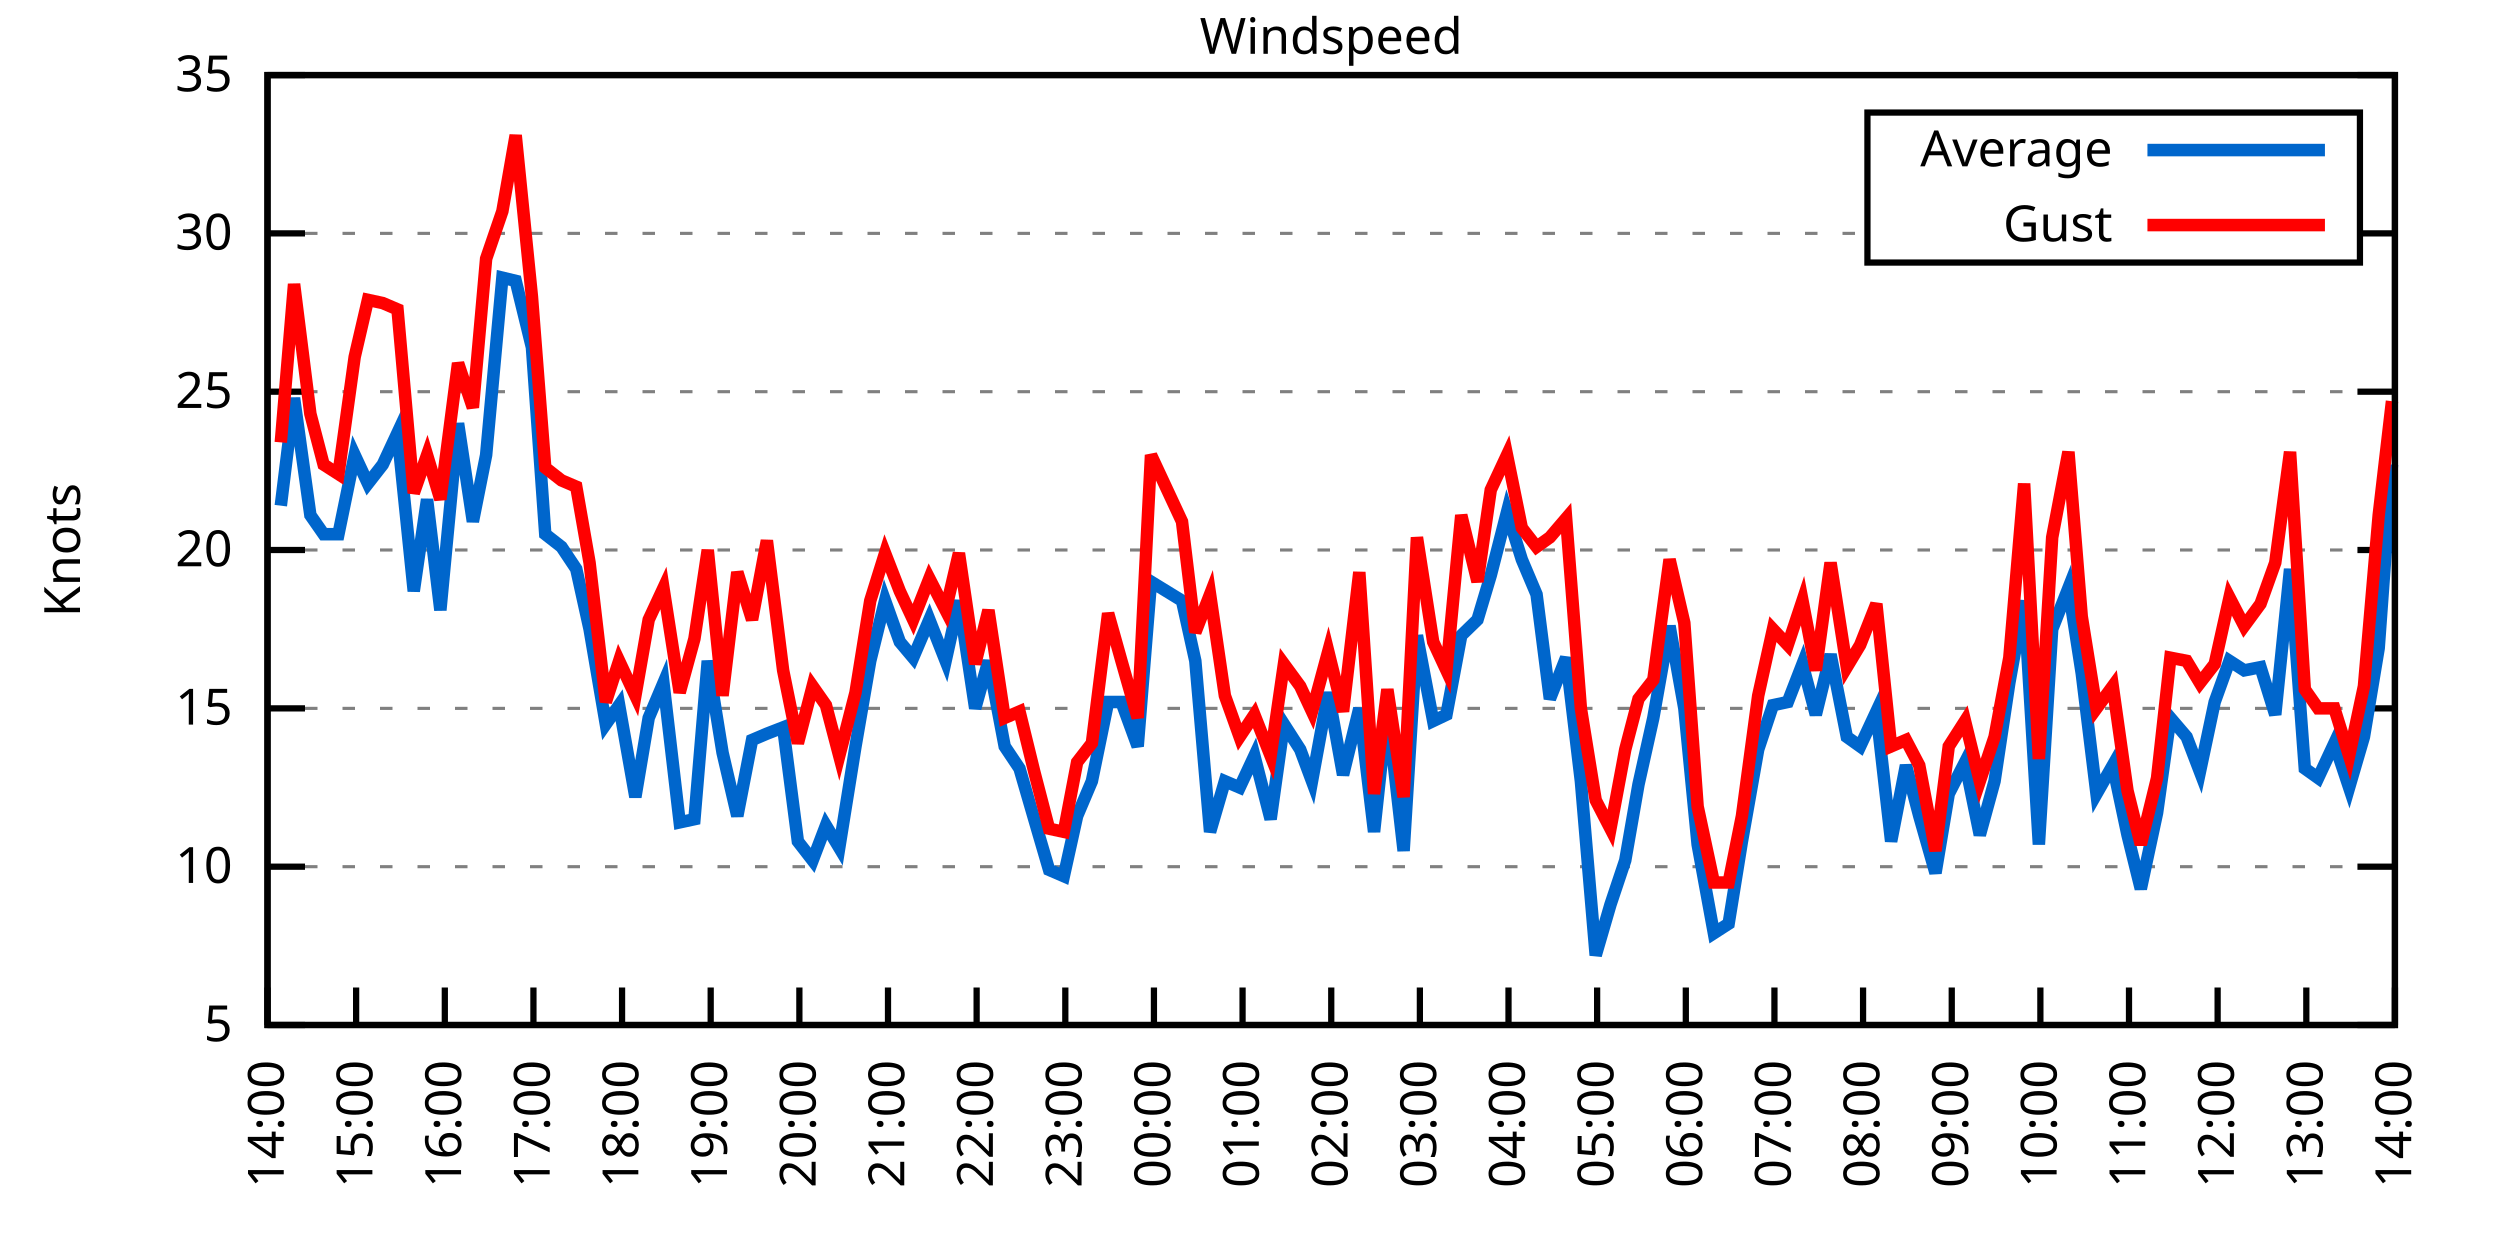
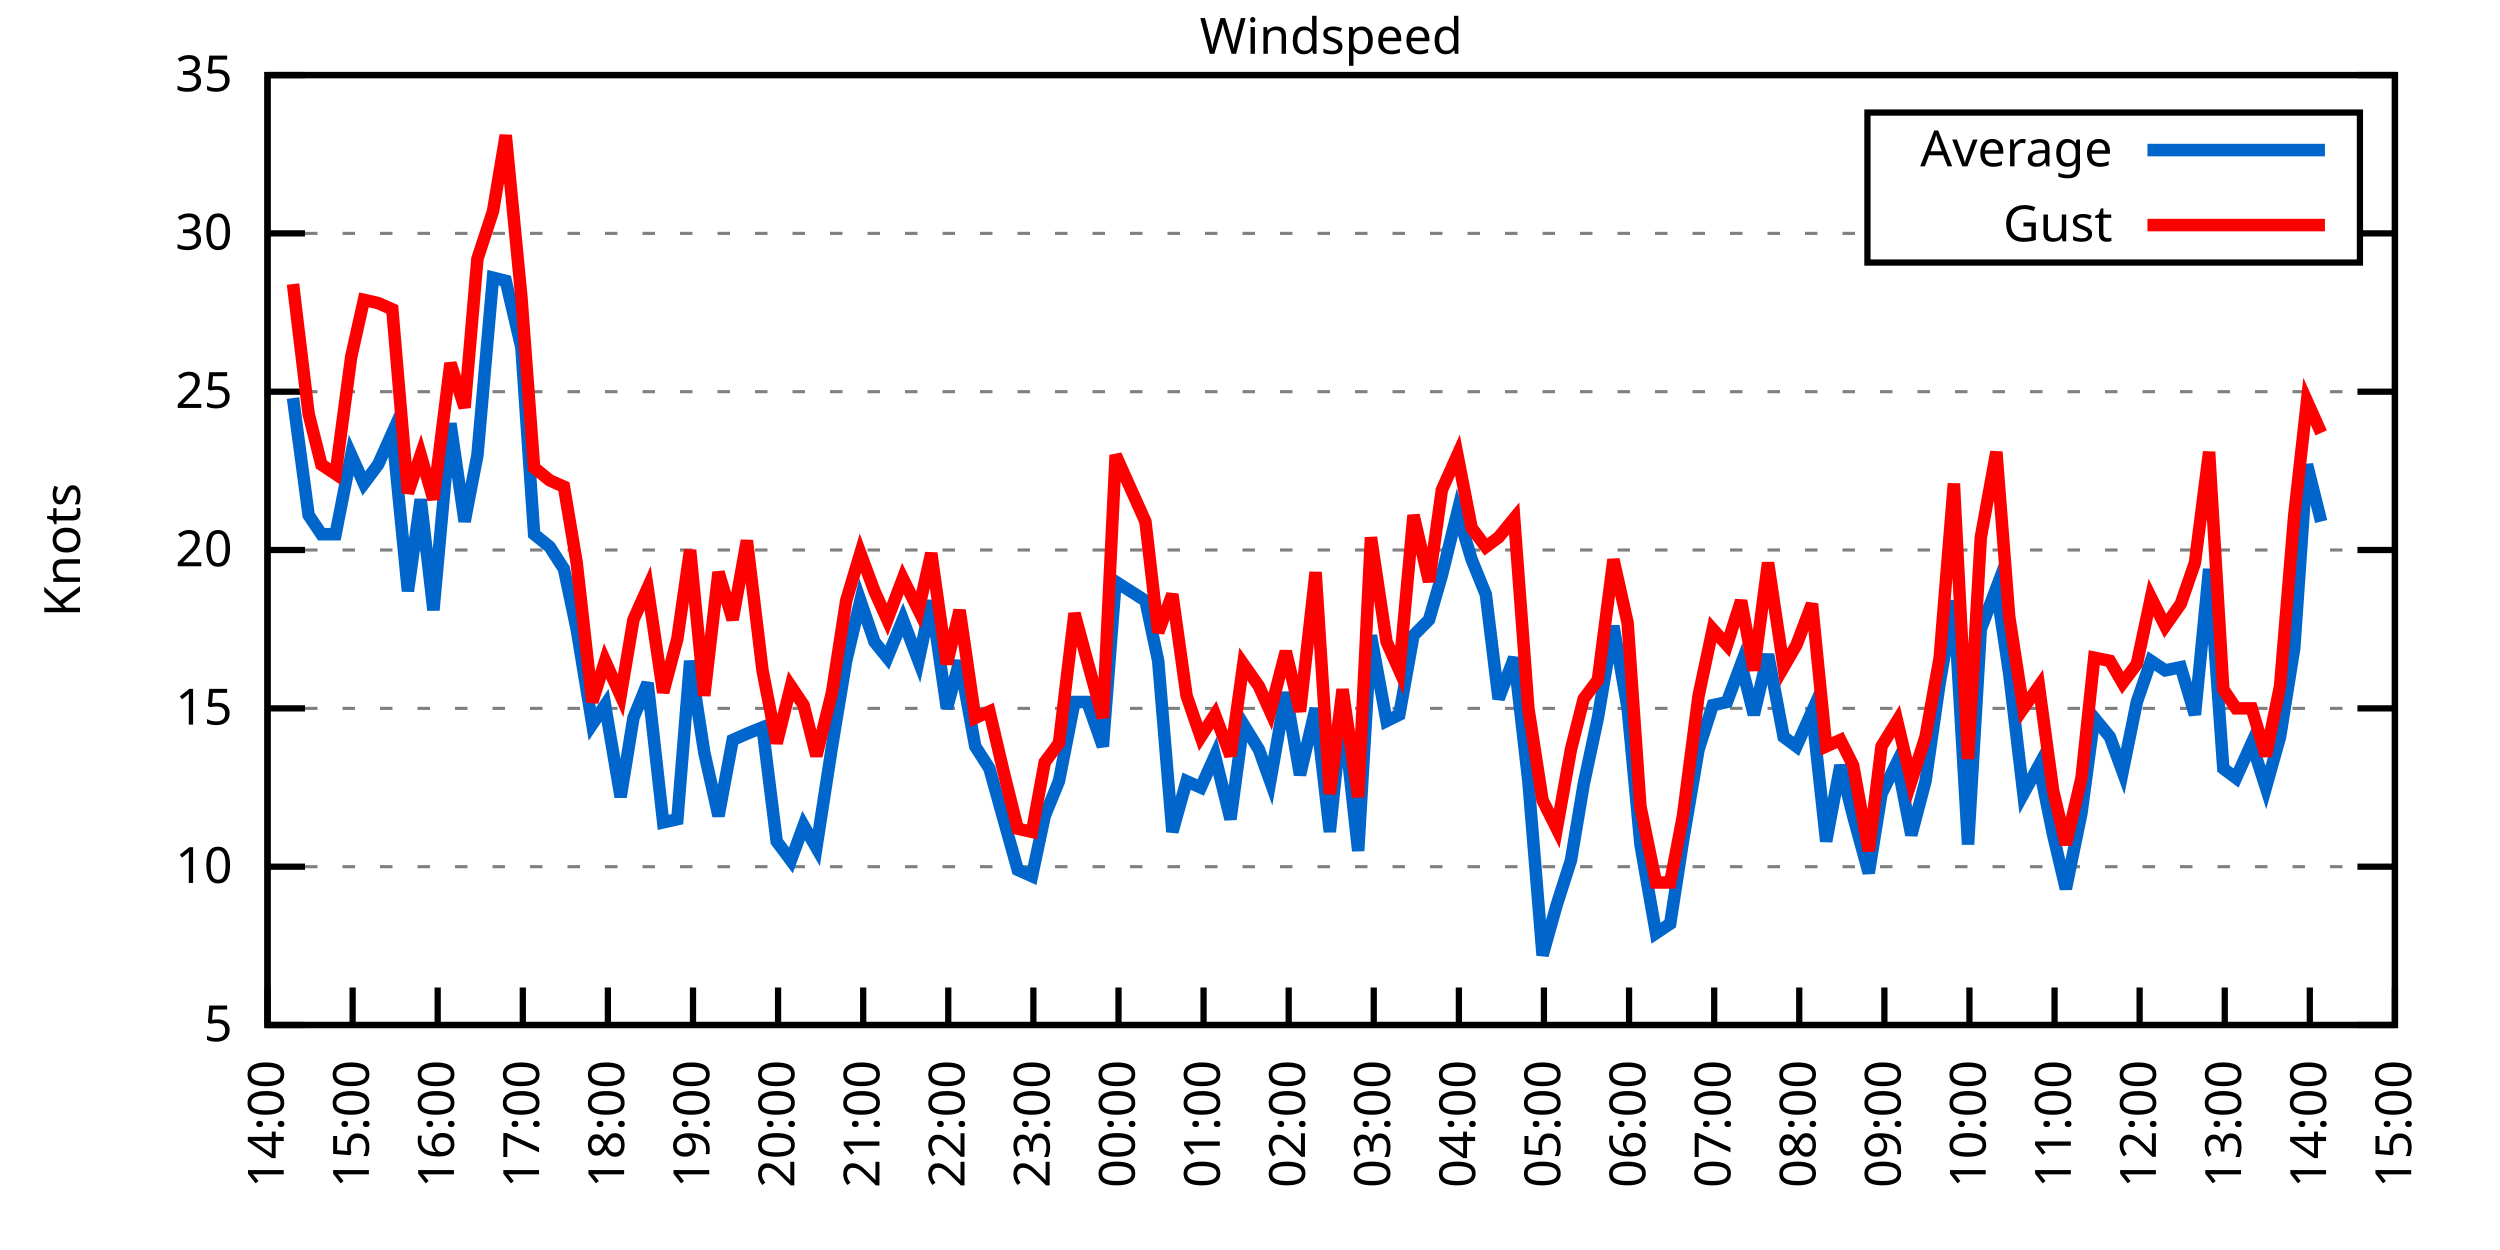
<svg xmlns="http://www.w3.org/2000/svg" xmlns:xlink="http://www.w3.org/1999/xlink" width="400" height="200" viewBox="0 0 400 200">
  <g id="gnuplot_canvas">
    <rect x="0" y="0" width="400" height="200" fill="none" />
    <defs>
      <circle id="gpDot" r="0.5" stroke-width="0.5" stroke="currentColor" />
      <path id="gpPt0" stroke-width="0.333" stroke="currentColor" d="M-1,0 h2 M0,-1 v2" />
      <path id="gpPt1" stroke-width="0.333" stroke="currentColor" d="M-1,-1 L1,1 M1,-1 L-1,1" />
      <path id="gpPt2" stroke-width="0.333" stroke="currentColor" d="M-1,0 L1,0 M0,-1 L0,1 M-1,-1 L1,1 M-1,1 L1,-1" />
      <rect id="gpPt3" stroke-width="0.333" stroke="currentColor" x="-1" y="-1" width="2" height="2" />
      <rect id="gpPt4" stroke-width="0.333" stroke="currentColor" fill="currentColor" x="-1" y="-1" width="2" height="2" />
      <circle id="gpPt5" stroke-width="0.333" stroke="currentColor" cx="0" cy="0" r="1" />
      <use xlink:href="#gpPt5" id="gpPt6" fill="currentColor" stroke="none" />
      <path id="gpPt7" stroke-width="0.333" stroke="currentColor" d="M0,-1.33 L-1.33,0.67 L1.33,0.67 z" />
      <use xlink:href="#gpPt7" id="gpPt8" fill="currentColor" stroke="none" />
      <use xlink:href="#gpPt7" id="gpPt9" stroke="currentColor" transform="rotate(180)" />
      <use xlink:href="#gpPt9" id="gpPt10" fill="currentColor" stroke="none" />
      <use xlink:href="#gpPt3" id="gpPt11" stroke="currentColor" transform="rotate(45)" />
      <use xlink:href="#gpPt11" id="gpPt12" fill="currentColor" stroke="none" />
      <path id="gpPt13" stroke-width="0.333" stroke="currentColor" d="M0,1.330 L1.265,0.411 L0.782,-1.067 L-0.782,-1.076 L-1.265,0.411 z" />
      <use xlink:href="#gpPt13" id="gpPt14" fill="currentColor" stroke="none" />
      <filter id="textbox" filterUnits="objectBoundingBox" x="0" y="0" height="1" width="1">
        <feFlood flood-color="white" flood-opacity="1" result="bgnd" />
        <feComposite in="SourceGraphic" in2="bgnd" operator="atop" />
      </filter>
      <filter id="greybox" filterUnits="objectBoundingBox" x="0" y="0" height="1" width="1">
        <feFlood flood-color="lightgrey" flood-opacity="1" result="grey" />
        <feComposite in="SourceGraphic" in2="grey" operator="atop" />
      </filter>
    </defs>
    <g fill="none" color="white" stroke="currentColor" stroke-width="1.00" stroke-linecap="butt" stroke-linejoin="miter">
</g>
    <g fill="none" color="black" stroke="currentColor" stroke-width="1.00" stroke-linecap="butt" stroke-linejoin="miter">
      <g stroke="none" shape-rendering="crispEdges">
        <polygon fill="rgb(255, 255, 255)" points="42.80,164.00 383.18,164.00 383.18,12.02 42.80,12.02 " />
      </g>
    </g>
    <g fill="none" color="black" stroke="currentColor" stroke-width="1.00" stroke-linecap="butt" stroke-linejoin="miter">
</g>
    <g fill="none" color="black" stroke="black" stroke-width="0.50" stroke-linecap="butt" stroke-linejoin="miter">
</g>
    <g fill="none" color="gray" stroke="currentColor" stroke-width="0.50" stroke-linecap="butt" stroke-linejoin="miter">
      <path stroke="gray" stroke-dasharray="2,4" class="gridline" d="M42.80,164.00 L383.19,164.00  " />
    </g>
    <g fill="none" color="gray" stroke="gray" stroke-width="1.00" stroke-linecap="butt" stroke-linejoin="miter">
</g>
    <g fill="none" color="black" stroke="currentColor" stroke-width="1.00" stroke-linecap="butt" stroke-linejoin="miter">
      <path stroke="black" d="M42.80,164.00 L48.80,164.00 M383.19,164.00 L377.19,164.00  " />
      <g transform="translate(37.20,166.60)" stroke="none" fill="black" font-family="Sans" font-size="8.00" text-anchor="end">
        <text>
          <tspan font-family="Sans"> 5</tspan>
        </text>
      </g>
    </g>
    <g fill="none" color="black" stroke="currentColor" stroke-width="1.00" stroke-linecap="butt" stroke-linejoin="miter">
</g>
    <g fill="none" color="black" stroke="black" stroke-width="0.50" stroke-linecap="butt" stroke-linejoin="miter">
</g>
    <g fill="none" color="gray" stroke="currentColor" stroke-width="0.50" stroke-linecap="butt" stroke-linejoin="miter">
      <path stroke="gray" stroke-dasharray="2,4" class="gridline" d="M42.80,138.67 L383.19,138.67  " />
    </g>
    <g fill="none" color="gray" stroke="gray" stroke-width="1.00" stroke-linecap="butt" stroke-linejoin="miter">
</g>
    <g fill="none" color="black" stroke="currentColor" stroke-width="1.00" stroke-linecap="butt" stroke-linejoin="miter">
      <path stroke="black" d="M42.80,138.67 L48.80,138.67 M383.19,138.67 L377.19,138.67  " />
      <g transform="translate(37.20,141.27)" stroke="none" fill="black" font-family="Sans" font-size="8.00" text-anchor="end">
        <text>
          <tspan font-family="Sans"> 10</tspan>
        </text>
      </g>
    </g>
    <g fill="none" color="black" stroke="currentColor" stroke-width="1.00" stroke-linecap="butt" stroke-linejoin="miter">
</g>
    <g fill="none" color="black" stroke="black" stroke-width="0.50" stroke-linecap="butt" stroke-linejoin="miter">
</g>
    <g fill="none" color="gray" stroke="currentColor" stroke-width="0.50" stroke-linecap="butt" stroke-linejoin="miter">
      <path stroke="gray" stroke-dasharray="2,4" class="gridline" d="M42.80,113.34 L383.19,113.34  " />
    </g>
    <g fill="none" color="gray" stroke="gray" stroke-width="1.00" stroke-linecap="butt" stroke-linejoin="miter">
</g>
    <g fill="none" color="black" stroke="currentColor" stroke-width="1.00" stroke-linecap="butt" stroke-linejoin="miter">
      <path stroke="black" d="M42.80,113.34 L48.80,113.34 M383.19,113.34 L377.19,113.34  " />
      <g transform="translate(37.20,115.94)" stroke="none" fill="black" font-family="Sans" font-size="8.00" text-anchor="end">
        <text>
          <tspan font-family="Sans"> 15</tspan>
        </text>
      </g>
    </g>
    <g fill="none" color="black" stroke="currentColor" stroke-width="1.00" stroke-linecap="butt" stroke-linejoin="miter">
</g>
    <g fill="none" color="black" stroke="black" stroke-width="0.50" stroke-linecap="butt" stroke-linejoin="miter">
</g>
    <g fill="none" color="gray" stroke="currentColor" stroke-width="0.50" stroke-linecap="butt" stroke-linejoin="miter">
      <path stroke="gray" stroke-dasharray="2,4" class="gridline" d="M42.80,88.00 L383.19,88.00  " />
    </g>
    <g fill="none" color="gray" stroke="gray" stroke-width="1.00" stroke-linecap="butt" stroke-linejoin="miter">
</g>
    <g fill="none" color="black" stroke="currentColor" stroke-width="1.00" stroke-linecap="butt" stroke-linejoin="miter">
      <path stroke="black" d="M42.80,88.00 L48.80,88.00 M383.19,88.00 L377.19,88.00  " />
      <g transform="translate(37.20,90.60)" stroke="none" fill="black" font-family="Sans" font-size="8.00" text-anchor="end">
        <text>
          <tspan font-family="Sans"> 20</tspan>
        </text>
      </g>
    </g>
    <g fill="none" color="black" stroke="currentColor" stroke-width="1.00" stroke-linecap="butt" stroke-linejoin="miter">
</g>
    <g fill="none" color="black" stroke="black" stroke-width="0.50" stroke-linecap="butt" stroke-linejoin="miter">
</g>
    <g fill="none" color="gray" stroke="currentColor" stroke-width="0.50" stroke-linecap="butt" stroke-linejoin="miter">
      <path stroke="gray" stroke-dasharray="2,4" class="gridline" d="M42.80,62.67 L383.19,62.67  " />
    </g>
    <g fill="none" color="gray" stroke="gray" stroke-width="1.00" stroke-linecap="butt" stroke-linejoin="miter">
</g>
    <g fill="none" color="black" stroke="currentColor" stroke-width="1.00" stroke-linecap="butt" stroke-linejoin="miter">
      <path stroke="black" d="M42.80,62.67 L48.80,62.67 M383.19,62.67 L377.19,62.67  " />
      <g transform="translate(37.20,65.27)" stroke="none" fill="black" font-family="Sans" font-size="8.00" text-anchor="end">
        <text>
          <tspan font-family="Sans"> 25</tspan>
        </text>
      </g>
    </g>
    <g fill="none" color="black" stroke="currentColor" stroke-width="1.00" stroke-linecap="butt" stroke-linejoin="miter">
</g>
    <g fill="none" color="black" stroke="black" stroke-width="0.50" stroke-linecap="butt" stroke-linejoin="miter">
</g>
    <g fill="none" color="gray" stroke="currentColor" stroke-width="0.50" stroke-linecap="butt" stroke-linejoin="miter">
      <path stroke="gray" stroke-dasharray="2,4" class="gridline" d="M42.80,37.34 L298.79,37.34 M377.59,37.34 L383.19,37.34  " />
    </g>
    <g fill="none" color="gray" stroke="gray" stroke-width="1.00" stroke-linecap="butt" stroke-linejoin="miter">
</g>
    <g fill="none" color="black" stroke="currentColor" stroke-width="1.00" stroke-linecap="butt" stroke-linejoin="miter">
      <path stroke="black" d="M42.80,37.34 L48.80,37.34 M383.19,37.34 L377.19,37.34  " />
      <g transform="translate(37.20,39.94)" stroke="none" fill="black" font-family="Sans" font-size="8.00" text-anchor="end">
        <text>
          <tspan font-family="Sans"> 30</tspan>
        </text>
      </g>
    </g>
    <g fill="none" color="black" stroke="currentColor" stroke-width="1.00" stroke-linecap="butt" stroke-linejoin="miter">
</g>
    <g fill="none" color="black" stroke="black" stroke-width="0.50" stroke-linecap="butt" stroke-linejoin="miter">
</g>
    <g fill="none" color="gray" stroke="currentColor" stroke-width="0.50" stroke-linecap="butt" stroke-linejoin="miter">
      <path stroke="gray" stroke-dasharray="2,4" class="gridline" d="M42.80,12.01 L383.19,12.01  " />
    </g>
    <g fill="none" color="gray" stroke="gray" stroke-width="1.00" stroke-linecap="butt" stroke-linejoin="miter">
</g>
    <g fill="none" color="black" stroke="currentColor" stroke-width="1.00" stroke-linecap="butt" stroke-linejoin="miter">
      <path stroke="black" d="M42.80,12.01 L48.80,12.01 M383.19,12.01 L377.19,12.01  " />
      <g transform="translate(37.20,14.61)" stroke="none" fill="black" font-family="Sans" font-size="8.00" text-anchor="end">
        <text>
          <tspan font-family="Sans"> 35</tspan>
        </text>
      </g>
    </g>
    <g fill="none" color="black" stroke="currentColor" stroke-width="1.00" stroke-linecap="butt" stroke-linejoin="miter">
      <path stroke="black" d="M42.80,164.00 L42.80,158.00  " />
      <g transform="translate(45.40,169.60) rotate(270.00)" stroke="none" fill="black" font-family="Sans" font-size="8.00" text-anchor="end">
        <text>
          <tspan font-family="Sans">14:00</tspan>
        </text>
      </g>
    </g>
    <g fill="none" color="black" stroke="currentColor" stroke-width="1.00" stroke-linecap="butt" stroke-linejoin="miter">
-       <path stroke="black" d="M56.98,164.00 L56.98,158.00  " />
-       <g transform="translate(59.58,169.60) rotate(270.00)" stroke="none" fill="black" font-family="Sans" font-size="8.00" text-anchor="end">
+       <path stroke="black" d="M56.42,164.00 L56.42,158.00  " />
+       <g transform="translate(59.02,169.60) rotate(270.00)" stroke="none" fill="black" font-family="Sans" font-size="8.00" text-anchor="end">
        <text>
          <tspan font-family="Sans">15:00</tspan>
        </text>
      </g>
    </g>
    <g fill="none" color="black" stroke="currentColor" stroke-width="1.00" stroke-linecap="butt" stroke-linejoin="miter">
-       <path stroke="black" d="M71.17,164.00 L71.17,158.00  " />
-       <g transform="translate(73.77,169.60) rotate(270.00)" stroke="none" fill="black" font-family="Sans" font-size="8.00" text-anchor="end">
+       <path stroke="black" d="M70.03,164.00 L70.03,158.00  " />
+       <g transform="translate(72.63,169.60) rotate(270.00)" stroke="none" fill="black" font-family="Sans" font-size="8.00" text-anchor="end">
        <text>
          <tspan font-family="Sans">16:00</tspan>
        </text>
      </g>
    </g>
    <g fill="none" color="black" stroke="currentColor" stroke-width="1.00" stroke-linecap="butt" stroke-linejoin="miter">
-       <path stroke="black" d="M85.35,164.00 L85.35,158.00  " />
-       <g transform="translate(87.95,169.60) rotate(270.00)" stroke="none" fill="black" font-family="Sans" font-size="8.00" text-anchor="end">
+       <path stroke="black" d="M83.65,164.00 L83.65,158.00  " />
+       <g transform="translate(86.25,169.60) rotate(270.00)" stroke="none" fill="black" font-family="Sans" font-size="8.00" text-anchor="end">
        <text>
          <tspan font-family="Sans">17:00</tspan>
        </text>
      </g>
    </g>
    <g fill="none" color="black" stroke="currentColor" stroke-width="1.00" stroke-linecap="butt" stroke-linejoin="miter">
-       <path stroke="black" d="M99.53,164.00 L99.53,158.00  " />
-       <g transform="translate(102.13,169.60) rotate(270.00)" stroke="none" fill="black" font-family="Sans" font-size="8.00" text-anchor="end">
+       <path stroke="black" d="M97.26,164.00 L97.26,158.00  " />
+       <g transform="translate(99.86,169.60) rotate(270.00)" stroke="none" fill="black" font-family="Sans" font-size="8.00" text-anchor="end">
        <text>
          <tspan font-family="Sans">18:00</tspan>
        </text>
      </g>
    </g>
    <g fill="none" color="black" stroke="currentColor" stroke-width="1.00" stroke-linecap="butt" stroke-linejoin="miter">
-       <path stroke="black" d="M113.71,164.00 L113.71,158.00  " />
-       <g transform="translate(116.31,169.60) rotate(270.00)" stroke="none" fill="black" font-family="Sans" font-size="8.00" text-anchor="end">
+       <path stroke="black" d="M110.88,164.00 L110.88,158.00  " />
+       <g transform="translate(113.48,169.60) rotate(270.00)" stroke="none" fill="black" font-family="Sans" font-size="8.00" text-anchor="end">
        <text>
          <tspan font-family="Sans">19:00</tspan>
        </text>
      </g>
    </g>
    <g fill="none" color="black" stroke="currentColor" stroke-width="1.00" stroke-linecap="butt" stroke-linejoin="miter">
-       <path stroke="black" d="M127.90,164.00 L127.90,158.00  " />
-       <g transform="translate(130.50,169.60) rotate(270.00)" stroke="none" fill="black" font-family="Sans" font-size="8.00" text-anchor="end">
+       <path stroke="black" d="M124.49,164.00 L124.49,158.00  " />
+       <g transform="translate(127.09,169.60) rotate(270.00)" stroke="none" fill="black" font-family="Sans" font-size="8.00" text-anchor="end">
        <text>
          <tspan font-family="Sans">20:00</tspan>
        </text>
      </g>
    </g>
    <g fill="none" color="black" stroke="currentColor" stroke-width="1.00" stroke-linecap="butt" stroke-linejoin="miter">
-       <path stroke="black" d="M142.08,164.00 L142.08,158.00  " />
-       <g transform="translate(144.68,169.60) rotate(270.00)" stroke="none" fill="black" font-family="Sans" font-size="8.00" text-anchor="end">
+       <path stroke="black" d="M138.11,164.00 L138.11,158.00  " />
+       <g transform="translate(140.71,169.60) rotate(270.00)" stroke="none" fill="black" font-family="Sans" font-size="8.00" text-anchor="end">
        <text>
          <tspan font-family="Sans">21:00</tspan>
        </text>
      </g>
    </g>
    <g fill="none" color="black" stroke="currentColor" stroke-width="1.00" stroke-linecap="butt" stroke-linejoin="miter">
-       <path stroke="black" d="M156.26,164.00 L156.26,158.00  " />
-       <g transform="translate(158.86,169.60) rotate(270.00)" stroke="none" fill="black" font-family="Sans" font-size="8.00" text-anchor="end">
+       <path stroke="black" d="M151.72,164.00 L151.72,158.00  " />
+       <g transform="translate(154.32,169.60) rotate(270.00)" stroke="none" fill="black" font-family="Sans" font-size="8.00" text-anchor="end">
        <text>
          <tspan font-family="Sans">22:00</tspan>
        </text>
      </g>
    </g>
    <g fill="none" color="black" stroke="currentColor" stroke-width="1.00" stroke-linecap="butt" stroke-linejoin="miter">
-       <path stroke="black" d="M170.45,164.00 L170.45,158.00  " />
-       <g transform="translate(173.05,169.60) rotate(270.00)" stroke="none" fill="black" font-family="Sans" font-size="8.00" text-anchor="end">
+       <path stroke="black" d="M165.34,164.00 L165.34,158.00  " />
+       <g transform="translate(167.94,169.60) rotate(270.00)" stroke="none" fill="black" font-family="Sans" font-size="8.00" text-anchor="end">
        <text>
          <tspan font-family="Sans">23:00</tspan>
        </text>
      </g>
    </g>
    <g fill="none" color="black" stroke="currentColor" stroke-width="1.00" stroke-linecap="butt" stroke-linejoin="miter">
-       <path stroke="black" d="M184.63,164.00 L184.63,158.00  " />
-       <g transform="translate(187.23,169.60) rotate(270.00)" stroke="none" fill="black" font-family="Sans" font-size="8.00" text-anchor="end">
+       <path stroke="black" d="M178.96,164.00 L178.96,158.00  " />
+       <g transform="translate(181.56,169.60) rotate(270.00)" stroke="none" fill="black" font-family="Sans" font-size="8.00" text-anchor="end">
        <text>
          <tspan font-family="Sans">00:00</tspan>
        </text>
      </g>
    </g>
    <g fill="none" color="black" stroke="currentColor" stroke-width="1.00" stroke-linecap="butt" stroke-linejoin="miter">
-       <path stroke="black" d="M198.81,164.00 L198.81,158.00  " />
-       <g transform="translate(201.41,169.60) rotate(270.00)" stroke="none" fill="black" font-family="Sans" font-size="8.00" text-anchor="end">
+       <path stroke="black" d="M192.57,164.00 L192.57,158.00  " />
+       <g transform="translate(195.17,169.60) rotate(270.00)" stroke="none" fill="black" font-family="Sans" font-size="8.00" text-anchor="end">
        <text>
          <tspan font-family="Sans">01:00</tspan>
        </text>
      </g>
    </g>
    <g fill="none" color="black" stroke="currentColor" stroke-width="1.00" stroke-linecap="butt" stroke-linejoin="miter">
-       <path stroke="black" d="M213.00,164.00 L213.00,158.00  " />
-       <g transform="translate(215.60,169.60) rotate(270.00)" stroke="none" fill="black" font-family="Sans" font-size="8.00" text-anchor="end">
+       <path stroke="black" d="M206.19,164.00 L206.19,158.00  " />
+       <g transform="translate(208.79,169.60) rotate(270.00)" stroke="none" fill="black" font-family="Sans" font-size="8.00" text-anchor="end">
        <text>
          <tspan font-family="Sans">02:00</tspan>
        </text>
      </g>
    </g>
    <g fill="none" color="black" stroke="currentColor" stroke-width="1.00" stroke-linecap="butt" stroke-linejoin="miter">
-       <path stroke="black" d="M227.18,164.00 L227.18,158.00  " />
-       <g transform="translate(229.78,169.60) rotate(270.00)" stroke="none" fill="black" font-family="Sans" font-size="8.00" text-anchor="end">
+       <path stroke="black" d="M219.80,164.00 L219.80,158.00  " />
+       <g transform="translate(222.40,169.60) rotate(270.00)" stroke="none" fill="black" font-family="Sans" font-size="8.00" text-anchor="end">
        <text>
          <tspan font-family="Sans">03:00</tspan>
        </text>
      </g>
    </g>
    <g fill="none" color="black" stroke="currentColor" stroke-width="1.00" stroke-linecap="butt" stroke-linejoin="miter">
-       <path stroke="black" d="M241.36,164.00 L241.36,158.00  " />
-       <g transform="translate(243.96,169.60) rotate(270.00)" stroke="none" fill="black" font-family="Sans" font-size="8.00" text-anchor="end">
+       <path stroke="black" d="M233.42,164.00 L233.42,158.00  " />
+       <g transform="translate(236.02,169.60) rotate(270.00)" stroke="none" fill="black" font-family="Sans" font-size="8.00" text-anchor="end">
        <text>
          <tspan font-family="Sans">04:00</tspan>
        </text>
      </g>
    </g>
    <g fill="none" color="black" stroke="currentColor" stroke-width="1.00" stroke-linecap="butt" stroke-linejoin="miter">
-       <path stroke="black" d="M255.54,164.00 L255.54,158.00  " />
-       <g transform="translate(258.14,169.60) rotate(270.00)" stroke="none" fill="black" font-family="Sans" font-size="8.00" text-anchor="end">
+       <path stroke="black" d="M247.03,164.00 L247.03,158.00  " />
+       <g transform="translate(249.63,169.60) rotate(270.00)" stroke="none" fill="black" font-family="Sans" font-size="8.00" text-anchor="end">
        <text>
          <tspan font-family="Sans">05:00</tspan>
        </text>
      </g>
    </g>
    <g fill="none" color="black" stroke="currentColor" stroke-width="1.00" stroke-linecap="butt" stroke-linejoin="miter">
-       <path stroke="black" d="M269.73,164.00 L269.73,158.00  " />
-       <g transform="translate(272.33,169.60) rotate(270.00)" stroke="none" fill="black" font-family="Sans" font-size="8.00" text-anchor="end">
+       <path stroke="black" d="M260.65,164.00 L260.65,158.00  " />
+       <g transform="translate(263.25,169.60) rotate(270.00)" stroke="none" fill="black" font-family="Sans" font-size="8.00" text-anchor="end">
        <text>
          <tspan font-family="Sans">06:00</tspan>
        </text>
      </g>
    </g>
    <g fill="none" color="black" stroke="currentColor" stroke-width="1.00" stroke-linecap="butt" stroke-linejoin="miter">
-       <path stroke="black" d="M283.91,164.00 L283.91,158.00  " />
-       <g transform="translate(286.51,169.60) rotate(270.00)" stroke="none" fill="black" font-family="Sans" font-size="8.00" text-anchor="end">
+       <path stroke="black" d="M274.27,164.00 L274.27,158.00  " />
+       <g transform="translate(276.87,169.60) rotate(270.00)" stroke="none" fill="black" font-family="Sans" font-size="8.00" text-anchor="end">
        <text>
          <tspan font-family="Sans">07:00</tspan>
        </text>
      </g>
    </g>
    <g fill="none" color="black" stroke="currentColor" stroke-width="1.00" stroke-linecap="butt" stroke-linejoin="miter">
-       <path stroke="black" d="M298.09,164.00 L298.09,158.00  " />
-       <g transform="translate(300.69,169.60) rotate(270.00)" stroke="none" fill="black" font-family="Sans" font-size="8.00" text-anchor="end">
+       <path stroke="black" d="M287.88,164.00 L287.88,158.00  " />
+       <g transform="translate(290.48,169.60) rotate(270.00)" stroke="none" fill="black" font-family="Sans" font-size="8.00" text-anchor="end">
        <text>
          <tspan font-family="Sans">08:00</tspan>
        </text>
      </g>
    </g>
    <g fill="none" color="black" stroke="currentColor" stroke-width="1.00" stroke-linecap="butt" stroke-linejoin="miter">
-       <path stroke="black" d="M312.28,164.00 L312.28,158.00  " />
-       <g transform="translate(314.88,169.60) rotate(270.00)" stroke="none" fill="black" font-family="Sans" font-size="8.00" text-anchor="end">
+       <path stroke="black" d="M301.50,164.00 L301.50,158.00  " />
+       <g transform="translate(304.10,169.60) rotate(270.00)" stroke="none" fill="black" font-family="Sans" font-size="8.00" text-anchor="end">
        <text>
          <tspan font-family="Sans">09:00</tspan>
        </text>
      </g>
    </g>
    <g fill="none" color="black" stroke="currentColor" stroke-width="1.00" stroke-linecap="butt" stroke-linejoin="miter">
-       <path stroke="black" d="M326.46,164.00 L326.46,158.00  " />
-       <g transform="translate(329.06,169.60) rotate(270.00)" stroke="none" fill="black" font-family="Sans" font-size="8.00" text-anchor="end">
+       <path stroke="black" d="M315.11,164.00 L315.11,158.00  " />
+       <g transform="translate(317.71,169.60) rotate(270.00)" stroke="none" fill="black" font-family="Sans" font-size="8.00" text-anchor="end">
        <text>
          <tspan font-family="Sans">10:00</tspan>
        </text>
      </g>
    </g>
    <g fill="none" color="black" stroke="currentColor" stroke-width="1.00" stroke-linecap="butt" stroke-linejoin="miter">
-       <path stroke="black" d="M340.64,164.00 L340.64,158.00  " />
-       <g transform="translate(343.24,169.60) rotate(270.00)" stroke="none" fill="black" font-family="Sans" font-size="8.00" text-anchor="end">
+       <path stroke="black" d="M328.73,164.00 L328.73,158.00  " />
+       <g transform="translate(331.33,169.60) rotate(270.00)" stroke="none" fill="black" font-family="Sans" font-size="8.00" text-anchor="end">
        <text>
          <tspan font-family="Sans">11:00</tspan>
        </text>
      </g>
    </g>
    <g fill="none" color="black" stroke="currentColor" stroke-width="1.00" stroke-linecap="butt" stroke-linejoin="miter">
-       <path stroke="black" d="M354.82,164.00 L354.82,158.00  " />
-       <g transform="translate(357.42,169.60) rotate(270.00)" stroke="none" fill="black" font-family="Sans" font-size="8.00" text-anchor="end">
+       <path stroke="black" d="M342.34,164.00 L342.34,158.00  " />
+       <g transform="translate(344.94,169.60) rotate(270.00)" stroke="none" fill="black" font-family="Sans" font-size="8.00" text-anchor="end">
        <text>
          <tspan font-family="Sans">12:00</tspan>
        </text>
      </g>
    </g>
    <g fill="none" color="black" stroke="currentColor" stroke-width="1.00" stroke-linecap="butt" stroke-linejoin="miter">
-       <path stroke="black" d="M369.01,164.00 L369.01,158.00  " />
-       <g transform="translate(371.61,169.60) rotate(270.00)" stroke="none" fill="black" font-family="Sans" font-size="8.00" text-anchor="end">
+       <path stroke="black" d="M355.96,164.00 L355.96,158.00  " />
+       <g transform="translate(358.56,169.60) rotate(270.00)" stroke="none" fill="black" font-family="Sans" font-size="8.00" text-anchor="end">
        <text>
          <tspan font-family="Sans">13:00</tspan>
+         </text>
+       </g>
+     </g>
+     <g fill="none" color="black" stroke="currentColor" stroke-width="1.00" stroke-linecap="butt" stroke-linejoin="miter">
+       <path stroke="black" d="M369.57,164.00 L369.57,158.00  " />
+       <g transform="translate(372.17,169.60) rotate(270.00)" stroke="none" fill="black" font-family="Sans" font-size="8.00" text-anchor="end">
+         <text>
+           <tspan font-family="Sans">14:00</tspan>
        </text>
      </g>
    </g>
    <g fill="none" color="black" stroke="currentColor" stroke-width="1.00" stroke-linecap="butt" stroke-linejoin="miter">
      <path stroke="black" d="M383.19,164.00 L383.19,158.00  " />
      <g transform="translate(385.79,169.60) rotate(270.00)" stroke="none" fill="black" font-family="Sans" font-size="8.00" text-anchor="end">
        <text>
-           <tspan font-family="Sans">14:00</tspan>
+           <tspan font-family="Sans">15:00</tspan>
        </text>
      </g>
    </g>
    <g fill="none" color="black" stroke="currentColor" stroke-width="1.00" stroke-linecap="butt" stroke-linejoin="miter">
</g>
    <g fill="none" color="black" stroke="currentColor" stroke-width="1.00" stroke-linecap="butt" stroke-linejoin="miter">
      <path stroke="black" d="M42.80,12.01 L42.80,164.00 L383.19,164.00 L383.19,12.01 L42.80,12.01 Z  " />
    </g>
    <g fill="none" color="black" stroke="currentColor" stroke-width="1.00" stroke-linecap="butt" stroke-linejoin="miter">
</g>
    <g fill="none" color="black" stroke="currentColor" stroke-width="1.00" stroke-linecap="butt" stroke-linejoin="miter">
      <path stroke="black" d="M298.79,42.01 L298.79,18.01 L377.59,18.01 L377.59,42.01 L298.79,42.01 Z  " />
    </g>
    <g id="Windspeed_plot_1">
      <g fill="none" color="white" stroke="black" stroke-width="2.00" stroke-linecap="butt" stroke-linejoin="miter">
</g>
      <g fill="none" color="black" stroke="currentColor" stroke-width="2.00" stroke-linecap="butt" stroke-linejoin="miter">
        <g transform="translate(337.99,26.61)" stroke="none" fill="black" font-family="Sans" font-size="8.00" text-anchor="end">
          <text>
            <tspan font-family="Sans">Average</tspan>
          </text>
        </g>
      </g>
      <g fill="none" color="black" stroke="currentColor" stroke-width="2.00" stroke-linecap="butt" stroke-linejoin="miter">
-         <path stroke="rgb(  0, 102, 204)" d="M343.59,24.01 L371.99,24.01 M44.93,80.91 L47.05,63.69 L49.66,82.43 L51.78,85.47 L54.15,85.47 L56.75,72.81   L58.87,77.37 L61.24,74.33 L63.60,69.26 L66.20,94.59 L68.33,79.90 L70.46,97.63 L73.29,67.74 L75.66,83.45   L77.78,72.81 L80.38,44.43 L82.51,44.94 L85.11,55.58 L87.24,85.47 L89.84,87.50 L92.20,91.04 L94.33,100.67   L96.93,115.87 L99.06,112.83 L101.66,127.52 L103.79,114.86 L106.15,109.28 L108.75,131.58 L111.11,131.07 L113.24,105.74   L115.61,120.43 L117.97,130.56 L120.33,118.40 L122.70,117.39 L125.30,116.38 L127.66,134.62 L130.02,137.66 L132.15,132.08   L134.28,135.63 L136.88,119.42 L139.24,105.74 L141.61,96.11 L143.97,102.70 L146.10,105.23 L148.70,99.15 L151.30,105.74   L153.43,96.11 L156.03,113.34 L158.15,105.74 L160.75,119.42 L163.12,122.96 L165.48,131.07 L167.85,139.17 L170.21,140.19   L172.34,130.56 L174.70,124.99 L177.30,112.32 L179.43,112.32 L182.03,119.42 L184.16,93.07 L189.12,96.11 L191.25,105.74   L193.61,133.10 L195.98,124.99 L198.34,126.00 L200.70,120.94 L203.30,131.07 L205.43,115.87 L208.03,119.92 L209.92,124.99   L212.52,110.80 L214.89,123.98 L217.49,113.34 L219.85,133.10 L221.98,113.34 L224.58,136.14 L226.71,101.68 L229.31,115.36   L231.43,114.35 L233.80,101.68 L236.40,99.15 L238.52,92.06 L241.12,81.93 L243.49,89.52 L245.85,95.10 L247.98,111.82   L250.58,105.23 L252.94,124.99 L255.31,152.85 L257.67,144.75 L260.04,137.66 L262.16,125.50 L264.53,114.86 L267.13,100.16   L269.49,113.34 L271.62,135.12 L274.22,149.31 L276.58,147.79 L278.71,134.62 L281.31,119.92 L283.67,112.83 L286.04,112.32   L288.40,106.24 L290.53,114.35 L292.89,104.72 L295.49,117.90 L297.62,119.42 L300.22,113.84 L302.58,134.62 L304.95,122.46   L307.08,130.56 L309.68,139.68 L311.80,127.02 L314.40,121.95 L316.77,133.60 L319.13,124.99 L321.49,109.28 L323.86,96.11   L326.22,135.12 L328.35,100.67 L330.95,94.08 L333.08,107.76 L335.44,127.02 L338.04,122.46 L340.40,133.60 L342.53,142.21   L345.13,130.06 L347.26,114.86 L349.86,117.90 L351.99,123.47 L354.35,112.32 L356.72,105.74 L359.08,107.26 L361.68,106.75   L364.04,114.35 L366.41,91.04 L368.77,122.96 L370.90,124.48 L373.50,118.91 L375.86,126.00 L378.23,117.90 L380.59,103.71   L382.72,74.33  " />
+         <path stroke="rgb(  0, 102, 204)" d="M343.59,24.01 L371.99,24.01 M46.88,63.69 L49.38,82.43 L51.42,85.47 L53.69,85.47 L56.19,72.81 L58.23,77.37   L60.50,74.33 L62.77,69.26 L65.27,94.59 L67.31,79.90 L69.35,97.63 L72.07,67.74 L74.34,83.45 L76.39,72.81   L78.88,44.43 L80.92,44.94 L83.42,55.58 L85.46,85.47 L87.96,87.50 L90.23,91.04 L92.27,100.67 L94.77,115.87   L96.81,112.83 L99.30,127.52 L101.35,114.86 L103.62,109.28 L106.11,131.58 L108.38,131.07 L110.42,105.74 L112.69,120.43   L114.96,130.56 L117.23,118.40 L119.50,117.39 L122.00,116.38 L124.27,134.62 L126.54,137.66 L128.58,132.08 L130.62,135.63   L133.12,119.42 L135.39,105.74 L137.66,96.11 L139.92,102.70 L141.97,105.23 L144.46,99.15 L146.96,105.74 L149.00,96.11   L151.50,113.34 L153.54,105.74 L156.04,119.42 L158.31,122.96 L160.57,131.07 L162.84,139.17 L165.11,140.19 L167.16,130.56   L169.43,124.99 L171.92,112.32 L173.96,112.32 L176.46,119.42 L178.50,93.07 L183.27,96.11 L185.31,105.74 L187.58,133.10   L189.85,124.99 L192.12,126.00 L194.39,120.94 L196.88,131.07 L198.93,115.87 L201.42,119.92 L203.24,124.99 L205.73,110.80   L208.00,123.98 L210.50,113.34 L212.77,133.10 L214.81,113.34 L217.31,136.14 L219.35,101.68 L221.85,115.36 L223.89,114.35   L226.16,101.68 L228.65,99.15 L230.70,92.06 L233.19,81.93 L235.46,89.52 L237.73,95.10 L239.77,111.82 L242.27,105.23   L244.54,124.99 L246.81,152.85 L249.08,144.75 L251.35,137.66 L253.39,125.50 L255.66,114.86 L258.15,100.16 L260.42,113.34   L262.47,135.12 L264.96,149.31 L267.23,147.79 L269.27,134.62 L271.77,119.92 L274.04,112.83 L276.31,112.32 L278.58,106.24   L280.62,114.35 L282.89,104.72 L285.38,117.90 L287.43,119.42 L289.92,113.84 L292.19,134.62 L294.46,122.46 L296.50,130.56   L299.00,139.68 L301.04,127.02 L303.54,121.95 L305.81,133.60 L308.08,124.99 L310.35,109.28 L312.62,96.11 L314.89,135.12   L316.93,100.67 L319.42,94.08 L321.47,107.76 L323.74,127.02 L326.23,122.46 L328.50,133.60 L330.54,142.21 L333.04,130.06   L335.08,114.86 L337.58,117.90 L339.62,123.47 L341.89,112.32 L344.16,105.74 L346.43,107.26 L348.92,106.75 L351.19,114.35   L353.46,91.04 L355.73,122.96 L357.77,124.48 L360.27,118.91 L362.54,126.00 L364.81,117.90 L367.08,103.71 L369.12,74.33   L371.39,83.45  " />
      </g>
    </g>
    <g id="Windspeed_plot_2">
      <g fill="none" color="black" stroke="currentColor" stroke-width="2.00" stroke-linecap="butt" stroke-linejoin="miter">
        <g transform="translate(337.99,38.61)" stroke="none" fill="black" font-family="Sans" font-size="8.00" text-anchor="end">
          <text>
            <tspan font-family="Sans">Gust</tspan>
          </text>
        </g>
      </g>
      <g fill="none" color="black" stroke="currentColor" stroke-width="2.00" stroke-linecap="butt" stroke-linejoin="miter">
-         <path stroke="rgb(255,   0,   0)" d="M343.59,36.01 L371.99,36.01 M44.93,70.78 L47.05,45.45 L49.66,66.22 L51.78,74.33 L54.15,75.85 L56.75,57.10   L58.87,47.98 L61.24,48.49 L63.60,49.50 L66.20,78.89 L68.33,72.81 L70.46,79.90 L73.29,58.11 L75.66,65.21   L77.78,41.39 L80.38,33.80 L82.51,21.64 L85.11,47.47 L87.24,74.83 L89.84,76.86 L92.20,77.87 L94.33,90.03   L96.93,112.32 L99.06,105.74 L101.66,111.31 L103.79,99.15 L106.15,94.08 L108.75,110.80 L111.11,102.19 L113.24,88.00   L115.61,111.31 L117.97,91.55 L120.33,99.15 L122.70,86.49 L125.30,107.26 L127.66,118.91 L130.02,109.79 L132.15,112.83   L134.28,120.94 L136.88,110.80 L139.24,96.11 L141.61,88.51 L143.97,94.59 L146.10,99.15 L148.70,92.56 L151.30,97.63   L153.43,88.51 L156.03,106.24 L158.15,97.63 L160.75,114.86 L163.12,113.84 L165.48,123.47 L167.85,132.59 L170.21,133.10   L172.34,121.95 L174.70,118.91 L177.30,98.14 L179.43,105.74 L182.03,114.86 L184.16,72.81 L189.12,83.45 L191.25,101.18   L193.61,95.10 L195.98,111.31 L198.34,117.90 L200.70,114.35 L203.30,120.94 L205.43,106.24 L208.03,109.79 L209.92,113.84   L212.52,104.22 L214.89,113.84 L217.49,91.55 L219.85,127.02 L221.98,110.30 L224.58,127.52 L226.71,85.98 L229.31,102.70   L231.43,107.26 L233.80,82.43 L236.40,93.07 L238.52,78.38 L241.12,72.81 L243.49,84.46 L245.85,87.50 L247.98,85.98   L250.58,82.94 L252.94,113.34 L255.31,128.03 L257.67,132.59 L260.04,119.92 L262.16,111.82 L264.53,108.78 L267.13,89.52   L269.49,99.66 L271.62,129.04 L274.22,141.20 L276.58,141.20 L278.71,130.56 L281.31,111.31 L283.67,100.67 L286.04,103.20   L288.40,96.11 L290.53,107.26 L292.89,90.03 L295.49,106.75 L297.62,103.20 L300.22,96.62 L302.58,119.42 L304.95,118.40   L307.08,122.46 L309.68,136.14 L311.80,119.42 L314.40,115.36 L316.77,124.99 L319.13,117.90 L321.49,105.23 L323.86,77.37   L326.22,121.44 L328.35,85.98 L330.95,72.30 L333.08,98.64 L335.44,113.34 L338.04,109.79 L340.40,126.51 L342.53,135.12   L345.13,124.48 L347.26,105.23 L349.86,105.74 L351.99,109.28 L354.35,106.24 L356.72,95.60 L359.08,100.16 L361.68,96.62   L364.04,90.03 L366.41,72.30 L368.77,110.30 L370.90,113.34 L373.50,113.34 L375.86,120.94 L378.23,109.79 L380.59,82.43   L382.72,64.19  " />
+         <path stroke="rgb(255,   0,   0)" d="M343.59,36.01 L371.99,36.01 M46.88,45.45 L49.38,66.22 L51.42,74.33 L53.69,75.85 L56.19,57.10 L58.23,47.98   L60.50,48.49 L62.77,49.50 L65.27,78.89 L67.31,72.81 L69.35,79.90 L72.07,58.11 L74.34,65.21 L76.39,41.39   L78.88,33.80 L80.92,21.64 L83.42,47.47 L85.46,74.83 L87.96,76.86 L90.23,77.87 L92.27,90.03 L94.77,112.32   L96.81,105.74 L99.30,111.31 L101.35,99.15 L103.62,94.08 L106.11,110.80 L108.38,102.19 L110.42,88.00 L112.69,111.31   L114.96,91.55 L117.23,99.15 L119.50,86.49 L122.00,107.26 L124.27,118.91 L126.54,109.79 L128.58,112.83 L130.62,120.94   L133.12,110.80 L135.39,96.11 L137.66,88.51 L139.92,94.59 L141.97,99.15 L144.46,92.56 L146.96,97.63 L149.00,88.51   L151.50,106.24 L153.54,97.63 L156.04,114.86 L158.31,113.84 L160.57,123.47 L162.84,132.59 L165.11,133.10 L167.16,121.95   L169.43,118.91 L171.92,98.14 L173.96,105.74 L176.46,114.86 L178.50,72.81 L183.27,83.45 L185.31,101.18 L187.58,95.10   L189.85,111.31 L192.12,117.90 L194.39,114.35 L196.88,120.94 L198.93,106.24 L201.42,109.79 L203.24,113.84 L205.73,104.22   L208.00,113.84 L210.50,91.55 L212.77,127.02 L214.81,110.30 L217.31,127.52 L219.35,85.98 L221.85,102.70 L223.89,107.26   L226.16,82.43 L228.65,93.07 L230.70,78.38 L233.19,72.81 L235.46,84.46 L237.73,87.50 L239.77,85.98 L242.27,82.94   L244.54,113.34 L246.81,128.03 L249.08,132.59 L251.35,119.92 L253.39,111.82 L255.66,108.78 L258.15,89.52 L260.42,99.66   L262.47,129.04 L264.96,141.20 L267.23,141.20 L269.27,130.56 L271.77,111.31 L274.04,100.67 L276.31,103.20 L278.58,96.11   L280.62,107.26 L282.89,90.03 L285.38,106.75 L287.43,103.20 L289.92,96.62 L292.19,119.42 L294.46,118.40 L296.50,122.46   L299.00,136.14 L301.04,119.42 L303.54,115.36 L305.81,124.99 L308.08,117.90 L310.35,105.23 L312.62,77.37 L314.89,121.44   L316.93,85.98 L319.42,72.30 L321.47,98.64 L323.74,113.34 L326.23,109.79 L328.50,126.51 L330.54,135.12 L333.04,124.48   L335.08,105.23 L337.58,105.74 L339.62,109.28 L341.89,106.24 L344.16,95.60 L346.43,100.16 L348.92,96.62 L351.19,90.03   L353.46,72.30 L355.73,110.30 L357.77,113.34 L360.27,113.34 L362.54,120.94 L364.81,109.79 L367.08,82.43 L369.12,64.19   L371.39,69.26  " />
      </g>
    </g>
    <g fill="none" color="black" stroke="currentColor" stroke-width="2.00" stroke-linecap="butt" stroke-linejoin="miter">
</g>
    <g fill="none" color="black" stroke="black" stroke-width="1.00" stroke-linecap="butt" stroke-linejoin="miter">
</g>
    <g fill="none" color="black" stroke="currentColor" stroke-width="1.00" stroke-linecap="butt" stroke-linejoin="miter">
      <path stroke="black" d="M42.80,12.01 L42.80,164.00 L383.19,164.00 L383.19,12.01 L42.80,12.01 Z  " />
      <g transform="translate(12.80,88.01) rotate(270.00)" stroke="none" fill="black" font-family="Sans" font-size="8.00" text-anchor="middle">
        <text>
          <tspan font-family="Sans">Knots</tspan>
        </text>
      </g>
    </g>
    <g fill="none" color="black" stroke="currentColor" stroke-width="1.00" stroke-linecap="butt" stroke-linejoin="miter">
</g>
    <g fill="none" color="black" stroke="currentColor" stroke-width="1.00" stroke-linecap="butt" stroke-linejoin="miter">
      <g transform="translate(212.99,8.61)" stroke="none" fill="black" font-family="Sans" font-size="8.00" text-anchor="middle">
        <text>
          <tspan font-family="Sans">Windspeed</tspan>
        </text>
      </g>
    </g>
    <g fill="none" color="black" stroke="currentColor" stroke-width="1.00" stroke-linecap="butt" stroke-linejoin="miter">
</g>
  </g>
</svg>
